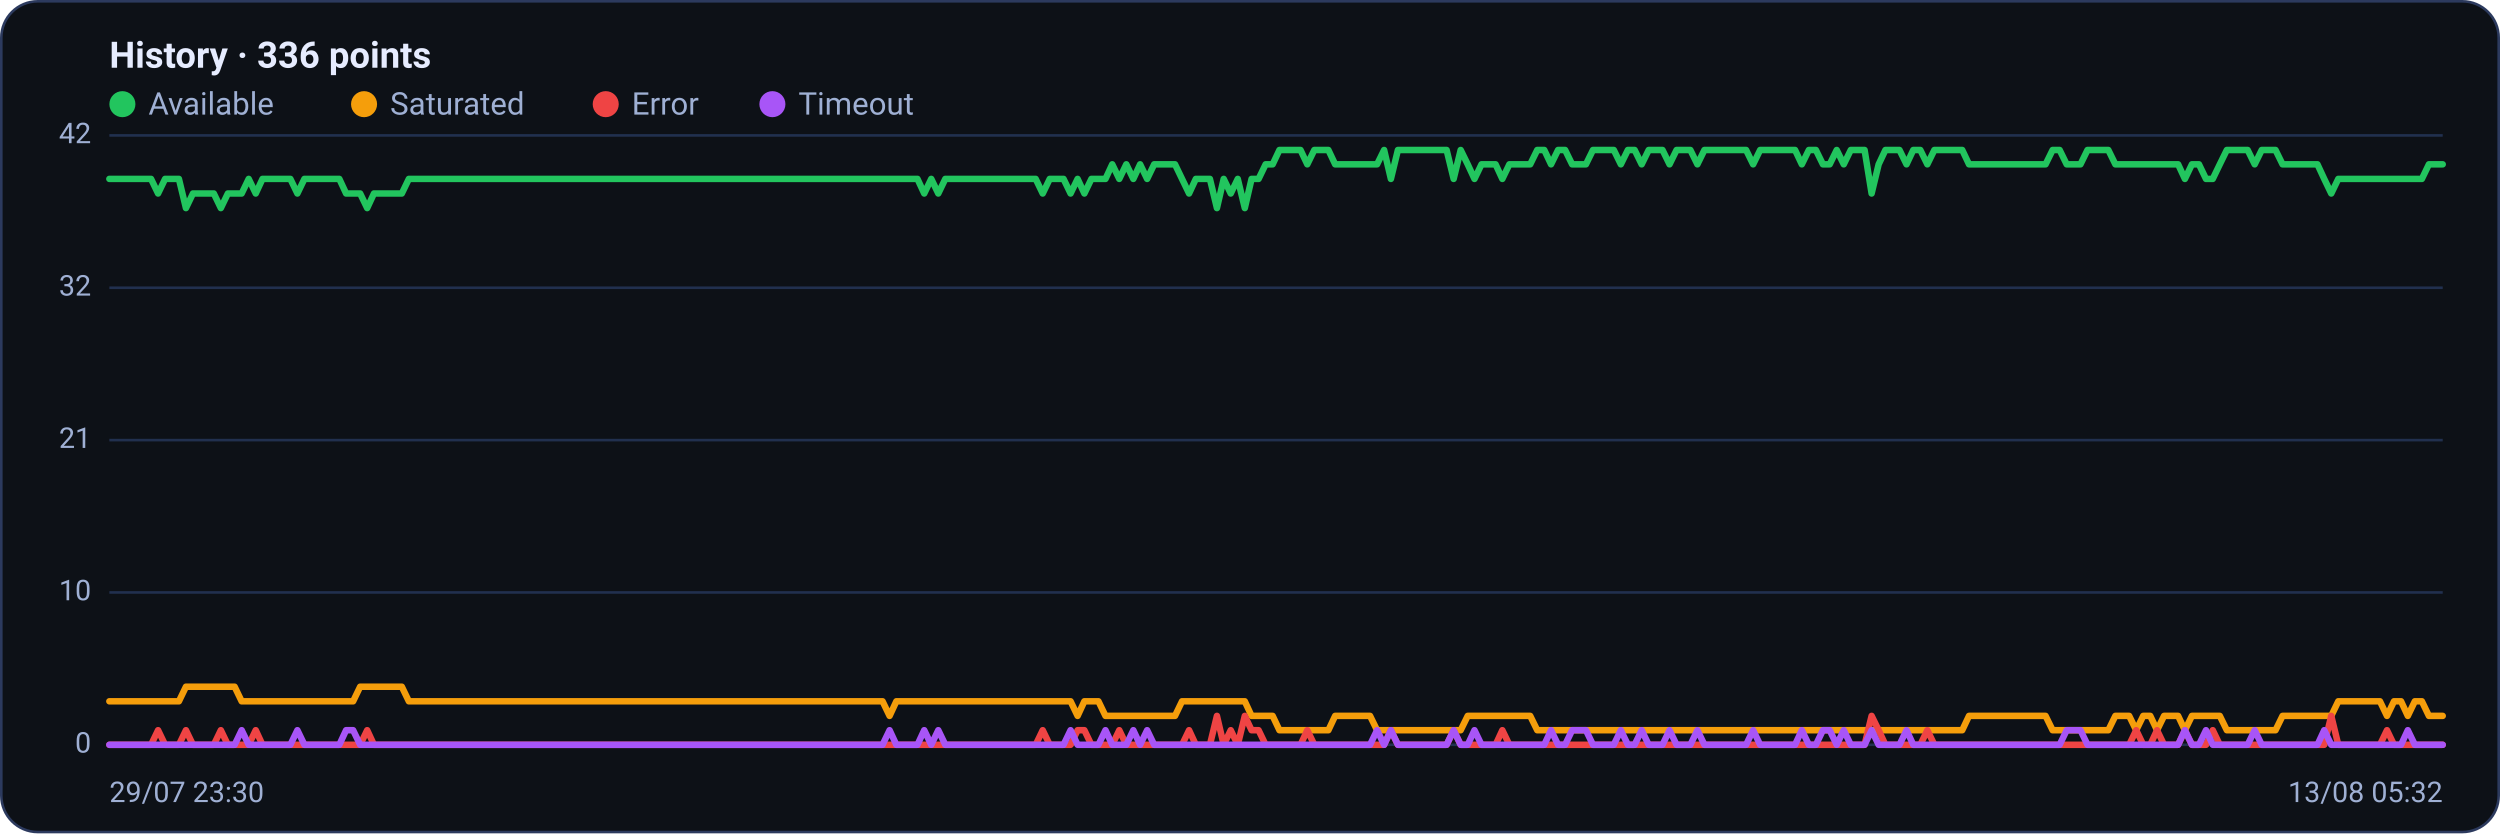
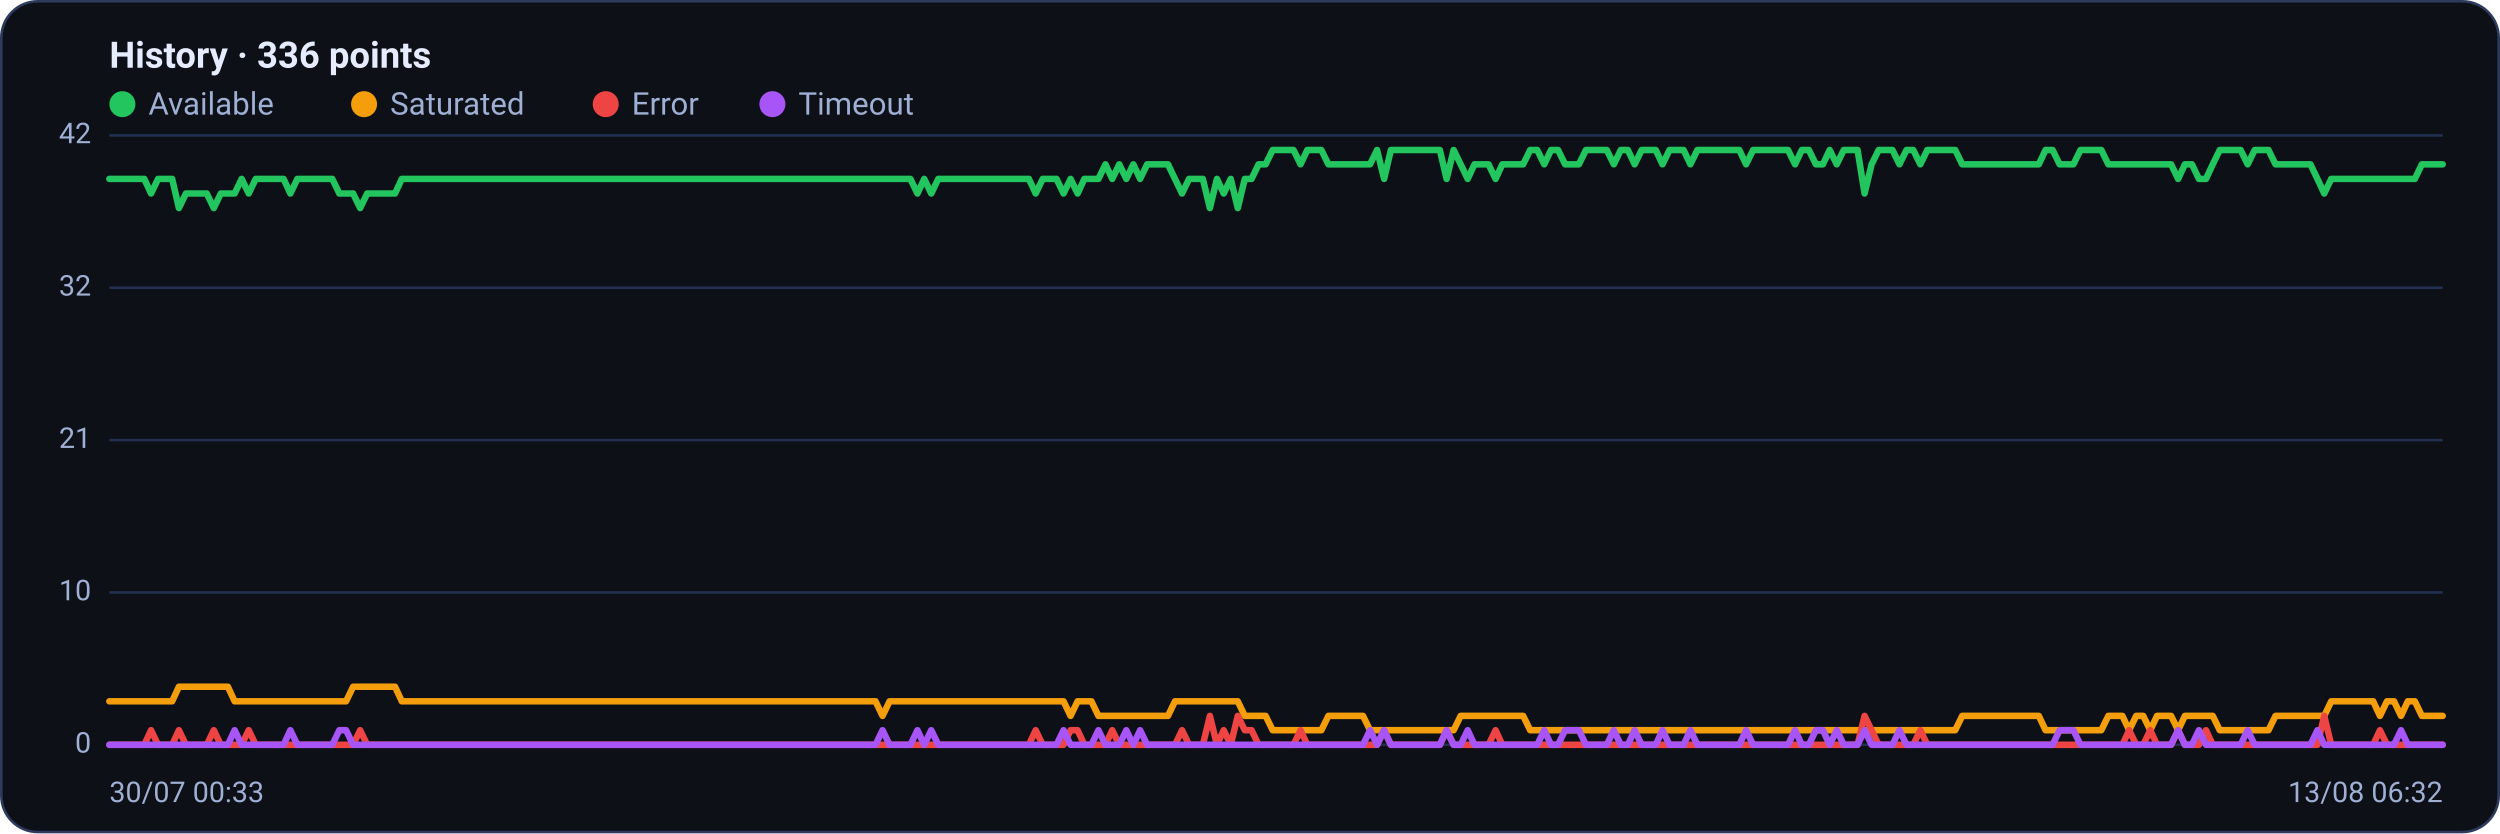
<svg xmlns="http://www.w3.org/2000/svg" viewBox="0 0 960 320" width="960" height="320" font-family="Segoe UI, system-ui, -apple-system, Roboto, Helvetica, Arial, sans-serif" role="img" aria-label="Availability history per region">
  <rect x="0.5" y="0.5" width="959" height="319" rx="14" fill="#0d1117" stroke="#2c3a5e" />
  <text x="42" y="26" font-size="14" font-weight="600" fill="#e6ecff">History · 336 points</text>
  <circle cx="47" cy="40" r="5" fill="#22c55e" />
  <text x="57" y="44" font-size="12" fill="#9fb0d4">Available</text>
  <circle cx="139.8" cy="40" r="5" fill="#f59e0b" />
  <text x="149.8" y="44" font-size="12" fill="#9fb0d4">Saturated</text>
  <circle cx="232.6" cy="40" r="5" fill="#ef4444" />
  <text x="242.6" y="44" font-size="12" fill="#9fb0d4">Error</text>
  <circle cx="296.6" cy="40" r="5" fill="#a855f7" />
  <text x="306.6" y="44" font-size="12" fill="#9fb0d4">Timeout</text>
  <line x1="42" y1="286.0" x2="938" y2="286.0" stroke="#21304f" stroke-width="1" />
  <text x="35" y="289.0" text-anchor="end" font-size="11" fill="#9fb0d4">0</text>
  <line x1="42" y1="227.5" x2="938" y2="227.5" stroke="#21304f" stroke-width="1" />
  <text x="35" y="230.5" text-anchor="end" font-size="11" fill="#9fb0d4">10</text>
  <line x1="42" y1="169.0" x2="938" y2="169.0" stroke="#21304f" stroke-width="1" />
  <text x="35" y="172.0" text-anchor="end" font-size="11" fill="#9fb0d4">21</text>
  <line x1="42" y1="110.5" x2="938" y2="110.5" stroke="#21304f" stroke-width="1" />
  <text x="35" y="113.5" text-anchor="end" font-size="11" fill="#9fb0d4">32</text>
  <line x1="42" y1="52.0" x2="938" y2="52.0" stroke="#21304f" stroke-width="1" />
  <text x="35" y="55.0" text-anchor="end" font-size="11" fill="#9fb0d4">42</text>
-   <polyline fill="none" stroke="#22c55e" stroke-width="2.5" stroke-linejoin="round" stroke-linecap="round" points="42.0,68.7 44.7,68.7 47.3,68.7 50.0,68.7 52.7,68.7 55.4,68.7 58.0,68.7 60.7,74.3 63.4,68.7 66.1,68.7 68.7,68.7 71.4,79.9 74.1,74.3 76.8,74.3 79.4,74.3 82.1,74.3 84.8,79.9 87.5,74.3 90.1,74.3 92.8,74.3 95.5,68.7 98.2,74.3 100.8,68.7 103.5,68.7 106.2,68.7 108.9,68.7 111.5,68.7 114.2,74.3 116.9,68.7 119.6,68.7 122.2,68.7 124.9,68.7 127.6,68.7 130.3,68.7 132.9,74.3 135.6,74.3 138.3,74.3 141.0,79.9 143.6,74.3 146.3,74.3 149.0,74.3 151.7,74.3 154.3,74.3 157.0,68.7 159.7,68.7 162.4,68.7 165.0,68.7 167.7,68.7 170.4,68.7 173.1,68.7 175.7,68.7 178.4,68.7 181.1,68.7 183.8,68.7 186.4,68.7 189.1,68.7 191.8,68.7 194.5,68.7 197.1,68.7 199.8,68.7 202.5,68.7 205.2,68.7 207.8,68.7 210.5,68.7 213.2,68.7 215.9,68.7 218.5,68.7 221.2,68.7 223.9,68.7 226.5,68.7 229.2,68.7 231.9,68.7 234.6,68.7 237.2,68.7 239.9,68.7 242.6,68.7 245.3,68.7 247.9,68.7 250.6,68.7 253.3,68.7 256.0,68.7 258.6,68.7 261.3,68.7 264.0,68.7 266.7,68.7 269.3,68.7 272.0,68.7 274.7,68.7 277.4,68.7 280.0,68.7 282.7,68.7 285.4,68.7 288.1,68.7 290.7,68.7 293.4,68.7 296.1,68.7 298.8,68.7 301.4,68.7 304.1,68.7 306.8,68.7 309.5,68.7 312.1,68.7 314.8,68.7 317.5,68.7 320.2,68.7 322.8,68.7 325.5,68.7 328.2,68.7 330.9,68.7 333.5,68.7 336.2,68.7 338.9,68.7 341.6,68.7 344.2,68.7 346.9,68.7 349.6,68.7 352.3,68.7 354.9,74.3 357.6,68.7 360.3,74.3 363.0,68.7 365.6,68.7 368.3,68.7 371.0,68.7 373.7,68.7 376.3,68.7 379.0,68.7 381.7,68.7 384.4,68.7 387.0,68.7 389.7,68.7 392.4,68.7 395.1,68.7 397.7,68.7 400.4,74.3 403.1,68.7 405.7,68.7 408.4,68.7 411.1,74.3 413.8,68.7 416.4,74.3 419.1,68.7 421.8,68.7 424.5,68.7 427.1,63.1 429.8,68.7 432.5,63.1 435.2,68.7 437.8,63.1 440.5,68.7 443.2,63.1 445.9,63.1 448.5,63.1 451.2,63.1 453.9,68.7 456.6,74.3 459.2,68.7 461.9,68.7 464.6,68.7 467.3,79.9 469.9,68.7 472.6,74.3 475.3,68.7 478.0,79.9 480.6,68.7 483.3,68.7 486.0,63.1 488.7,63.1 491.3,57.6 494.0,57.6 496.7,57.6 499.4,57.6 502.0,63.1 504.7,57.6 507.4,57.6 510.1,57.6 512.7,63.1 515.4,63.1 518.1,63.1 520.8,63.1 523.4,63.1 526.1,63.1 528.8,63.1 531.5,57.6 534.1,68.7 536.8,57.6 539.5,57.6 542.2,57.6 544.8,57.6 547.5,57.6 550.2,57.6 552.9,57.6 555.5,57.6 558.2,68.7 560.9,57.6 563.6,63.1 566.2,68.7 568.9,63.1 571.6,63.1 574.3,63.1 576.9,68.7 579.6,63.1 582.3,63.1 584.9,63.1 587.6,63.1 590.3,57.6 593.0,57.6 595.6,63.1 598.3,57.6 601.0,57.6 603.7,63.1 606.3,63.1 609.0,63.1 611.7,57.6 614.4,57.6 617.0,57.6 619.7,57.6 622.4,63.1 625.1,57.6 627.7,57.6 630.4,63.1 633.1,57.6 635.8,57.6 638.4,57.6 641.1,63.1 643.8,57.6 646.5,57.6 649.1,57.6 651.8,63.1 654.5,57.6 657.2,57.6 659.8,57.6 662.5,57.6 665.2,57.6 667.9,57.6 670.5,57.6 673.2,63.1 675.9,57.6 678.6,57.6 681.2,57.6 683.9,57.6 686.6,57.6 689.3,57.6 691.9,63.1 694.6,57.6 697.3,57.6 700.0,63.1 702.6,63.1 705.3,57.6 708.0,63.1 710.7,57.6 713.3,57.6 716.0,57.6 718.7,74.3 721.4,63.1 724.0,57.6 726.7,57.6 729.4,57.6 732.1,63.1 734.7,57.6 737.4,57.6 740.1,63.1 742.8,57.6 745.4,57.6 748.1,57.6 750.8,57.6 753.5,57.6 756.1,63.1 758.8,63.1 761.5,63.1 764.1,63.1 766.8,63.1 769.5,63.1 772.2,63.1 774.8,63.1 777.5,63.1 780.2,63.1 782.9,63.1 785.5,63.1 788.2,57.6 790.9,57.6 793.6,63.1 796.2,63.1 798.9,63.1 801.6,57.6 804.3,57.6 806.9,57.6 809.6,57.6 812.3,63.1 815.0,63.1 817.6,63.1 820.3,63.1 823.0,63.1 825.7,63.1 828.3,63.1 831.0,63.1 833.7,63.1 836.4,63.1 839.0,68.7 841.7,63.1 844.4,63.1 847.1,68.7 849.7,68.7 852.4,63.1 855.1,57.6 857.8,57.6 860.4,57.6 863.1,57.6 865.8,63.1 868.5,57.6 871.1,57.6 873.8,57.6 876.5,63.1 879.2,63.1 881.8,63.1 884.5,63.1 887.2,63.1 889.9,63.1 892.5,68.7 895.2,74.3 897.9,68.7 900.6,68.7 903.2,68.7 905.9,68.7 908.6,68.7 911.3,68.7 913.9,68.7 916.6,68.7 919.3,68.7 922.0,68.7 924.6,68.7 927.3,68.7 930.0,68.7 932.7,63.1 935.3,63.1 938.0,63.1" />
-   <polyline fill="none" stroke="#f59e0b" stroke-width="2.5" stroke-linejoin="round" stroke-linecap="round" points="42.0,269.3 44.7,269.3 47.3,269.3 50.0,269.3 52.7,269.3 55.4,269.3 58.0,269.3 60.7,269.3 63.4,269.3 66.1,269.3 68.7,269.3 71.4,263.7 74.1,263.7 76.8,263.7 79.4,263.7 82.1,263.7 84.8,263.7 87.5,263.7 90.1,263.7 92.8,269.3 95.5,269.3 98.2,269.3 100.8,269.3 103.5,269.3 106.2,269.3 108.9,269.3 111.5,269.3 114.2,269.3 116.9,269.3 119.6,269.3 122.2,269.3 124.9,269.3 127.6,269.3 130.3,269.3 132.9,269.3 135.6,269.3 138.3,263.7 141.0,263.7 143.6,263.7 146.3,263.7 149.0,263.7 151.7,263.7 154.3,263.7 157.0,269.3 159.7,269.3 162.4,269.3 165.0,269.3 167.7,269.3 170.4,269.3 173.1,269.3 175.7,269.3 178.4,269.3 181.1,269.3 183.8,269.3 186.4,269.3 189.1,269.3 191.8,269.3 194.5,269.3 197.1,269.3 199.8,269.3 202.5,269.3 205.2,269.3 207.8,269.3 210.5,269.3 213.2,269.3 215.9,269.3 218.5,269.3 221.2,269.3 223.9,269.3 226.5,269.3 229.2,269.3 231.9,269.3 234.6,269.3 237.2,269.3 239.9,269.3 242.6,269.3 245.3,269.3 247.9,269.3 250.6,269.3 253.3,269.3 256.0,269.3 258.6,269.3 261.3,269.3 264.0,269.3 266.7,269.3 269.3,269.3 272.0,269.3 274.7,269.3 277.4,269.3 280.0,269.3 282.7,269.3 285.4,269.3 288.1,269.3 290.7,269.3 293.4,269.3 296.1,269.3 298.8,269.3 301.4,269.3 304.1,269.3 306.8,269.3 309.5,269.3 312.1,269.3 314.8,269.3 317.5,269.3 320.2,269.3 322.8,269.3 325.5,269.3 328.2,269.3 330.9,269.3 333.5,269.3 336.2,269.3 338.9,269.3 341.6,274.9 344.2,269.3 346.9,269.3 349.6,269.3 352.3,269.3 354.9,269.3 357.6,269.3 360.3,269.3 363.0,269.3 365.6,269.3 368.3,269.3 371.0,269.3 373.7,269.3 376.3,269.3 379.0,269.3 381.7,269.3 384.4,269.3 387.0,269.3 389.7,269.3 392.4,269.3 395.1,269.3 397.7,269.3 400.4,269.3 403.1,269.3 405.7,269.3 408.4,269.3 411.1,269.3 413.8,274.9 416.4,269.3 419.1,269.3 421.8,269.3 424.5,274.9 427.1,274.9 429.8,274.9 432.5,274.9 435.2,274.9 437.8,274.9 440.5,274.9 443.2,274.9 445.9,274.9 448.5,274.9 451.2,274.9 453.9,269.3 456.6,269.3 459.2,269.3 461.9,269.3 464.6,269.3 467.3,269.3 469.9,269.3 472.6,269.3 475.3,269.3 478.0,269.3 480.6,274.9 483.3,274.9 486.0,274.9 488.7,274.9 491.3,280.4 494.0,280.4 496.7,280.4 499.4,280.4 502.0,280.4 504.7,280.4 507.4,280.4 510.1,280.4 512.7,274.9 515.4,274.9 518.1,274.9 520.8,274.9 523.4,274.9 526.1,274.9 528.8,280.4 531.5,280.4 534.1,280.4 536.8,280.4 539.5,280.4 542.2,280.4 544.8,280.4 547.5,280.4 550.2,280.4 552.9,280.4 555.5,280.4 558.2,280.4 560.9,280.4 563.6,274.9 566.2,274.9 568.9,274.9 571.6,274.9 574.3,274.9 576.9,274.9 579.6,274.9 582.3,274.9 584.9,274.9 587.6,274.9 590.3,280.4 593.0,280.4 595.6,280.4 598.3,280.4 601.0,280.4 603.7,280.4 606.3,280.4 609.0,280.4 611.7,280.4 614.4,280.4 617.0,280.4 619.7,280.4 622.4,280.4 625.1,280.4 627.7,280.4 630.4,280.4 633.1,280.4 635.8,280.4 638.4,280.4 641.1,280.4 643.8,280.4 646.5,280.4 649.1,280.4 651.8,280.4 654.5,280.4 657.2,280.4 659.8,280.4 662.5,280.4 665.2,280.4 667.9,280.4 670.5,280.4 673.2,280.4 675.9,280.4 678.6,280.4 681.2,280.4 683.9,280.4 686.6,280.4 689.3,280.4 691.9,280.4 694.6,280.4 697.3,280.4 700.0,280.4 702.6,280.4 705.3,280.4 708.0,280.4 710.7,280.4 713.3,280.4 716.0,280.4 718.7,280.4 721.4,280.4 724.0,280.4 726.7,280.4 729.4,280.4 732.1,280.4 734.7,280.4 737.4,280.4 740.1,280.4 742.8,280.4 745.4,280.4 748.1,280.4 750.8,280.4 753.5,280.4 756.1,274.9 758.8,274.9 761.5,274.9 764.1,274.9 766.8,274.9 769.5,274.9 772.2,274.9 774.8,274.9 777.5,274.9 780.2,274.9 782.9,274.9 785.5,274.9 788.2,280.4 790.9,280.4 793.6,280.4 796.2,280.4 798.9,280.4 801.6,280.4 804.3,280.4 806.9,280.4 809.6,280.4 812.3,274.9 815.0,274.9 817.6,274.9 820.3,280.4 823.0,274.9 825.7,274.9 828.3,280.4 831.0,274.9 833.7,274.9 836.4,274.9 839.0,280.4 841.7,274.9 844.4,274.9 847.1,274.9 849.7,274.9 852.4,274.9 855.1,280.4 857.8,280.4 860.4,280.4 863.1,280.4 865.8,280.4 868.5,280.4 871.1,280.4 873.8,280.4 876.5,274.9 879.2,274.9 881.8,274.9 884.5,274.9 887.2,274.9 889.9,274.9 892.5,274.9 895.2,274.9 897.9,269.3 900.6,269.3 903.2,269.3 905.9,269.3 908.6,269.3 911.3,269.3 913.9,269.3 916.6,274.9 919.3,269.3 922.0,269.3 924.6,274.9 927.3,269.3 930.0,269.3 932.7,274.9 935.3,274.9 938.0,274.9" />
-   <polyline fill="none" stroke="#ef4444" stroke-width="2.5" stroke-linejoin="round" stroke-linecap="round" points="42.0,286.0 44.7,286.0 47.3,286.0 50.0,286.0 52.7,286.0 55.4,286.0 58.0,286.0 60.7,280.4 63.4,286.0 66.1,286.0 68.7,286.0 71.4,280.4 74.1,286.0 76.8,286.0 79.4,286.0 82.1,286.0 84.8,280.4 87.5,286.0 90.1,286.0 92.8,286.0 95.5,286.0 98.2,280.4 100.8,286.0 103.5,286.0 106.2,286.0 108.9,286.0 111.5,286.0 114.2,286.0 116.9,286.0 119.6,286.0 122.2,286.0 124.9,286.0 127.6,286.0 130.3,286.0 132.9,286.0 135.6,286.0 138.3,286.0 141.0,280.4 143.6,286.0 146.3,286.0 149.0,286.0 151.7,286.0 154.3,286.0 157.0,286.0 159.7,286.0 162.4,286.0 165.0,286.0 167.7,286.0 170.4,286.0 173.1,286.0 175.7,286.0 178.4,286.0 181.1,286.0 183.8,286.0 186.4,286.0 189.1,286.0 191.8,286.0 194.5,286.0 197.1,286.0 199.8,286.0 202.5,286.0 205.2,286.0 207.8,286.0 210.5,286.0 213.2,286.0 215.9,286.0 218.5,286.0 221.2,286.0 223.9,286.0 226.5,286.0 229.2,286.0 231.9,286.0 234.6,286.0 237.2,286.0 239.9,286.0 242.6,286.0 245.3,286.0 247.9,286.0 250.6,286.0 253.3,286.0 256.0,286.0 258.6,286.0 261.3,286.0 264.0,286.0 266.7,286.0 269.3,286.0 272.0,286.0 274.7,286.0 277.4,286.0 280.0,286.0 282.7,286.0 285.4,286.0 288.1,286.0 290.7,286.0 293.4,286.0 296.1,286.0 298.8,286.0 301.4,286.0 304.1,286.0 306.8,286.0 309.5,286.0 312.1,286.0 314.8,286.0 317.5,286.0 320.2,286.0 322.8,286.0 325.5,286.0 328.2,286.0 330.9,286.0 333.5,286.0 336.2,286.0 338.9,286.0 341.6,286.0 344.2,286.0 346.9,286.0 349.6,286.0 352.3,286.0 354.9,286.0 357.6,286.0 360.3,286.0 363.0,286.0 365.6,286.0 368.3,286.0 371.0,286.0 373.7,286.0 376.3,286.0 379.0,286.0 381.7,286.0 384.4,286.0 387.0,286.0 389.7,286.0 392.4,286.0 395.1,286.0 397.7,286.0 400.4,280.4 403.1,286.0 405.7,286.0 408.4,286.0 411.1,286.0 413.8,280.4 416.4,280.4 419.1,286.0 421.8,286.0 424.5,286.0 427.1,286.0 429.8,280.4 432.5,286.0 435.2,286.0 437.8,286.0 440.5,286.0 443.2,286.0 445.9,286.0 448.5,286.0 451.2,286.0 453.9,286.0 456.6,280.4 459.2,286.0 461.9,286.0 464.6,286.0 467.3,274.9 469.9,286.0 472.6,280.4 475.3,286.0 478.0,274.9 480.6,280.4 483.3,280.4 486.0,286.0 488.7,286.0 491.3,286.0 494.0,286.0 496.7,286.0 499.4,286.0 502.0,280.4 504.7,286.0 507.4,286.0 510.1,286.0 512.7,286.0 515.4,286.0 518.1,286.0 520.8,286.0 523.4,286.0 526.1,286.0 528.8,286.0 531.5,286.0 534.1,280.4 536.8,286.0 539.5,286.0 542.2,286.0 544.8,286.0 547.5,286.0 550.2,286.0 552.9,286.0 555.5,286.0 558.2,280.4 560.9,286.0 563.6,286.0 566.2,286.0 568.9,286.0 571.6,286.0 574.3,286.0 576.9,280.4 579.6,286.0 582.3,286.0 584.9,286.0 587.6,286.0 590.3,286.0 593.0,286.0 595.6,286.0 598.3,286.0 601.0,286.0 603.7,286.0 606.3,286.0 609.0,286.0 611.7,286.0 614.4,286.0 617.0,286.0 619.7,286.0 622.4,286.0 625.1,286.0 627.7,286.0 630.4,286.0 633.1,286.0 635.8,286.0 638.4,286.0 641.1,286.0 643.8,286.0 646.5,286.0 649.1,286.0 651.8,286.0 654.5,286.0 657.2,286.0 659.8,286.0 662.5,286.0 665.2,286.0 667.9,286.0 670.5,286.0 673.2,286.0 675.9,286.0 678.6,286.0 681.2,286.0 683.9,286.0 686.6,286.0 689.3,286.0 691.9,286.0 694.6,286.0 697.3,286.0 700.0,286.0 702.6,286.0 705.3,286.0 708.0,286.0 710.7,286.0 713.3,286.0 716.0,286.0 718.7,274.9 721.4,280.4 724.0,286.0 726.7,286.0 729.4,286.0 732.1,286.0 734.7,286.0 737.4,286.0 740.1,280.4 742.8,286.0 745.4,286.0 748.1,286.0 750.8,286.0 753.5,286.0 756.1,286.0 758.8,286.0 761.5,286.0 764.1,286.0 766.8,286.0 769.5,286.0 772.2,286.0 774.8,286.0 777.5,286.0 780.2,286.0 782.9,286.0 785.5,286.0 788.2,286.0 790.9,286.0 793.6,286.0 796.2,286.0 798.9,286.0 801.6,286.0 804.3,286.0 806.9,286.0 809.6,286.0 812.3,286.0 815.0,286.0 817.6,286.0 820.3,280.4 823.0,286.0 825.7,286.0 828.3,280.4 831.0,286.0 833.7,286.0 836.4,286.0 839.0,280.4 841.7,286.0 844.4,286.0 847.1,286.0 849.7,280.4 852.4,286.0 855.1,286.0 857.8,286.0 860.4,286.0 863.1,286.0 865.8,286.0 868.5,286.0 871.1,286.0 873.8,286.0 876.5,286.0 879.2,286.0 881.8,286.0 884.5,286.0 887.2,286.0 889.9,286.0 892.5,286.0 895.2,274.9 897.9,286.0 900.6,286.0 903.2,286.0 905.9,286.0 908.6,286.0 911.3,286.0 913.9,286.0 916.6,280.4 919.3,286.0 922.0,286.0 924.6,286.0 927.3,286.0 930.0,286.0 932.7,286.0 935.3,286.0 938.0,286.0" />
-   <polyline fill="none" stroke="#a855f7" stroke-width="2.5" stroke-linejoin="round" stroke-linecap="round" points="42.0,286.0 44.7,286.0 47.3,286.0 50.0,286.0 52.7,286.0 55.4,286.0 58.0,286.0 60.7,286.0 63.4,286.0 66.1,286.0 68.7,286.0 71.4,286.0 74.1,286.0 76.8,286.0 79.4,286.0 82.1,286.0 84.8,286.0 87.5,286.0 90.1,286.0 92.8,280.4 95.5,286.0 98.2,286.0 100.8,286.0 103.5,286.0 106.2,286.0 108.9,286.0 111.5,286.0 114.2,280.4 116.9,286.0 119.6,286.0 122.2,286.0 124.9,286.0 127.6,286.0 130.3,286.0 132.9,280.4 135.6,280.4 138.3,286.0 141.0,286.0 143.6,286.0 146.3,286.0 149.0,286.0 151.7,286.0 154.3,286.0 157.0,286.0 159.7,286.0 162.4,286.0 165.0,286.0 167.7,286.0 170.4,286.0 173.1,286.0 175.7,286.0 178.4,286.0 181.1,286.0 183.8,286.0 186.4,286.0 189.1,286.0 191.8,286.0 194.5,286.0 197.1,286.0 199.8,286.0 202.5,286.0 205.2,286.0 207.8,286.0 210.5,286.0 213.2,286.0 215.9,286.0 218.5,286.0 221.2,286.0 223.9,286.0 226.5,286.0 229.2,286.0 231.9,286.0 234.6,286.0 237.2,286.0 239.9,286.0 242.6,286.0 245.3,286.0 247.9,286.0 250.6,286.0 253.3,286.0 256.0,286.0 258.6,286.0 261.3,286.0 264.0,286.0 266.7,286.0 269.3,286.0 272.0,286.0 274.7,286.0 277.4,286.0 280.0,286.0 282.7,286.0 285.4,286.0 288.1,286.0 290.7,286.0 293.4,286.0 296.1,286.0 298.8,286.0 301.4,286.0 304.1,286.0 306.8,286.0 309.5,286.0 312.1,286.0 314.8,286.0 317.5,286.0 320.2,286.0 322.8,286.0 325.5,286.0 328.2,286.0 330.9,286.0 333.5,286.0 336.2,286.0 338.9,286.0 341.6,280.4 344.2,286.0 346.9,286.0 349.6,286.0 352.3,286.0 354.9,280.4 357.6,286.0 360.3,280.4 363.0,286.0 365.6,286.0 368.3,286.0 371.0,286.0 373.7,286.0 376.3,286.0 379.0,286.0 381.7,286.0 384.4,286.0 387.0,286.0 389.7,286.0 392.4,286.0 395.1,286.0 397.7,286.0 400.4,286.0 403.1,286.0 405.7,286.0 408.4,286.0 411.1,280.4 413.8,286.0 416.4,286.0 419.1,286.0 421.8,286.0 424.5,280.4 427.1,286.0 429.8,286.0 432.5,286.0 435.2,280.4 437.8,286.0 440.5,280.4 443.2,286.0 445.9,286.0 448.5,286.0 451.2,286.0 453.9,286.0 456.6,286.0 459.2,286.0 461.9,286.0 464.6,286.0 467.3,286.0 469.9,286.0 472.6,286.0 475.3,286.0 478.0,286.0 480.6,286.0 483.3,286.0 486.0,286.0 488.7,286.0 491.3,286.0 494.0,286.0 496.7,286.0 499.4,286.0 502.0,286.0 504.7,286.0 507.4,286.0 510.1,286.0 512.7,286.0 515.4,286.0 518.1,286.0 520.8,286.0 523.4,286.0 526.1,286.0 528.8,280.4 531.5,286.0 534.1,280.4 536.8,286.0 539.5,286.0 542.2,286.0 544.8,286.0 547.5,286.0 550.2,286.0 552.9,286.0 555.5,286.0 558.2,280.4 560.9,286.0 563.6,286.0 566.2,280.4 568.9,286.0 571.6,286.0 574.3,286.0 576.9,286.0 579.6,286.0 582.3,286.0 584.9,286.0 587.6,286.0 590.3,286.0 593.0,286.0 595.6,280.4 598.3,286.0 601.0,286.0 603.7,280.4 606.3,280.4 609.0,280.4 611.7,286.0 614.4,286.0 617.0,286.0 619.7,286.0 622.4,280.4 625.1,286.0 627.7,286.0 630.4,280.4 633.1,286.0 635.8,286.0 638.4,286.0 641.1,280.4 643.8,286.0 646.5,286.0 649.1,286.0 651.8,280.4 654.5,286.0 657.2,286.0 659.8,286.0 662.5,286.0 665.2,286.0 667.9,286.0 670.5,286.0 673.2,280.4 675.9,286.0 678.6,286.0 681.2,286.0 683.9,286.0 686.6,286.0 689.3,286.0 691.9,280.4 694.6,286.0 697.3,286.0 700.0,280.4 702.6,280.4 705.3,286.0 708.0,280.4 710.7,286.0 713.3,286.0 716.0,286.0 718.7,280.4 721.4,286.0 724.0,286.0 726.7,286.0 729.4,286.0 732.1,280.4 734.7,286.0 737.4,286.0 740.1,286.0 742.8,286.0 745.4,286.0 748.1,286.0 750.8,286.0 753.5,286.0 756.1,286.0 758.8,286.0 761.5,286.0 764.1,286.0 766.8,286.0 769.5,286.0 772.2,286.0 774.8,286.0 777.5,286.0 780.2,286.0 782.9,286.0 785.5,286.0 788.2,286.0 790.9,286.0 793.6,280.4 796.2,280.4 798.9,280.4 801.6,286.0 804.3,286.0 806.9,286.0 809.6,286.0 812.3,286.0 815.0,286.0 817.6,286.0 820.3,286.0 823.0,286.0 825.7,286.0 828.3,286.0 831.0,286.0 833.7,286.0 836.4,286.0 839.0,280.4 841.7,286.0 844.4,286.0 847.1,280.4 849.7,286.0 852.4,286.0 855.1,286.0 857.8,286.0 860.4,286.0 863.1,286.0 865.8,280.4 868.5,286.0 871.1,286.0 873.8,286.0 876.5,286.0 879.2,286.0 881.8,286.0 884.5,286.0 887.2,286.0 889.9,286.0 892.5,280.4 895.2,286.0 897.9,286.0 900.6,286.0 903.2,286.0 905.9,286.0 908.6,286.0 911.3,286.0 913.9,286.0 916.6,286.0 919.3,286.0 922.0,286.0 924.6,280.4 927.3,286.0 930.0,286.0 932.7,286.0 935.3,286.0 938.0,286.0" />
-   <text x="42" y="308" font-size="11" fill="#9fb0d4">29/07 23:30</text>
-   <text x="938" y="308" text-anchor="end" font-size="11" fill="#9fb0d4">13/08 05:32</text>
+   <polyline fill="none" stroke="#22c55e" stroke-width="2.5" stroke-linejoin="round" stroke-linecap="round" points="42.0,68.7 44.7,68.7 47.3,68.7 50.0,68.7 52.7,68.7 55.4,68.7 58.0,74.3 60.7,68.7 63.4,68.7 66.1,68.7 68.7,79.9 71.4,74.3 74.1,74.3 76.8,74.3 79.4,74.3 82.1,79.9 84.8,74.3 87.5,74.3 90.1,74.3 92.8,68.7 95.5,74.3 98.2,68.7 100.8,68.7 103.5,68.7 106.2,68.7 108.9,68.7 111.5,74.3 114.2,68.7 116.9,68.7 119.6,68.7 122.2,68.7 124.9,68.7 127.6,68.7 130.3,74.3 132.9,74.3 135.6,74.3 138.3,79.9 141.0,74.3 143.6,74.3 146.3,74.3 149.0,74.3 151.7,74.3 154.3,68.7 157.0,68.7 159.7,68.7 162.4,68.7 165.0,68.7 167.7,68.7 170.4,68.7 173.1,68.7 175.7,68.7 178.4,68.7 181.1,68.7 183.8,68.7 186.4,68.7 189.1,68.7 191.8,68.7 194.5,68.7 197.1,68.7 199.8,68.7 202.5,68.7 205.2,68.7 207.8,68.7 210.5,68.7 213.2,68.7 215.9,68.7 218.5,68.7 221.2,68.7 223.9,68.7 226.5,68.7 229.2,68.7 231.9,68.7 234.6,68.7 237.2,68.7 239.9,68.7 242.6,68.7 245.3,68.7 247.9,68.7 250.6,68.7 253.3,68.7 256.0,68.7 258.6,68.7 261.3,68.7 264.0,68.7 266.7,68.7 269.3,68.7 272.0,68.7 274.7,68.7 277.4,68.7 280.0,68.7 282.7,68.7 285.4,68.7 288.1,68.7 290.7,68.7 293.4,68.7 296.1,68.7 298.8,68.7 301.4,68.7 304.1,68.7 306.8,68.7 309.5,68.7 312.1,68.7 314.8,68.7 317.5,68.7 320.2,68.7 322.8,68.7 325.5,68.7 328.2,68.7 330.9,68.7 333.5,68.7 336.2,68.7 338.9,68.7 341.6,68.7 344.2,68.7 346.9,68.7 349.6,68.7 352.3,74.3 354.9,68.7 357.6,74.3 360.3,68.7 363.0,68.7 365.6,68.7 368.3,68.7 371.0,68.7 373.7,68.7 376.3,68.7 379.0,68.7 381.7,68.7 384.4,68.7 387.0,68.7 389.7,68.7 392.4,68.7 395.1,68.7 397.7,74.3 400.4,68.7 403.1,68.7 405.7,68.7 408.4,74.3 411.1,68.7 413.8,74.3 416.4,68.7 419.1,68.7 421.8,68.7 424.5,63.1 427.1,68.7 429.8,63.1 432.5,68.7 435.2,63.1 437.8,68.7 440.5,63.1 443.2,63.1 445.9,63.1 448.5,63.1 451.2,68.7 453.9,74.3 456.6,68.7 459.2,68.7 461.9,68.7 464.6,79.9 467.3,68.7 469.9,74.3 472.6,68.7 475.3,79.9 478.0,68.7 480.6,68.7 483.3,63.1 486.0,63.1 488.7,57.6 491.3,57.6 494.0,57.6 496.7,57.6 499.4,63.1 502.0,57.6 504.7,57.6 507.4,57.6 510.1,63.1 512.7,63.1 515.4,63.1 518.1,63.1 520.8,63.1 523.4,63.1 526.1,63.1 528.8,57.6 531.5,68.7 534.1,57.6 536.8,57.6 539.5,57.6 542.2,57.6 544.8,57.6 547.5,57.6 550.2,57.6 552.9,57.6 555.5,68.7 558.2,57.6 560.9,63.1 563.6,68.7 566.2,63.1 568.9,63.1 571.6,63.1 574.3,68.7 576.9,63.1 579.6,63.1 582.3,63.1 584.9,63.1 587.6,57.6 590.3,57.6 593.0,63.1 595.6,57.6 598.3,57.6 601.0,63.1 603.7,63.1 606.3,63.1 609.0,57.6 611.7,57.6 614.4,57.6 617.0,57.6 619.7,63.1 622.4,57.6 625.1,57.6 627.7,63.1 630.4,57.6 633.1,57.6 635.8,57.6 638.4,63.1 641.1,57.6 643.8,57.6 646.5,57.6 649.1,63.1 651.8,57.6 654.5,57.6 657.2,57.6 659.8,57.6 662.5,57.6 665.2,57.6 667.9,57.6 670.5,63.1 673.2,57.6 675.9,57.6 678.6,57.6 681.2,57.6 683.9,57.6 686.6,57.6 689.3,63.1 691.9,57.6 694.6,57.6 697.3,63.1 700.0,63.1 702.6,57.6 705.3,63.1 708.0,57.6 710.7,57.6 713.3,57.6 716.0,74.3 718.7,63.1 721.4,57.6 724.0,57.6 726.7,57.6 729.4,63.1 732.1,57.6 734.7,57.6 737.4,63.1 740.1,57.6 742.8,57.6 745.4,57.6 748.1,57.6 750.8,57.6 753.5,63.1 756.1,63.1 758.8,63.1 761.5,63.1 764.1,63.1 766.8,63.1 769.5,63.1 772.2,63.1 774.8,63.1 777.5,63.1 780.2,63.1 782.9,63.1 785.5,57.6 788.2,57.6 790.9,63.1 793.6,63.1 796.2,63.1 798.9,57.6 801.6,57.6 804.3,57.6 806.9,57.6 809.6,63.1 812.3,63.1 815.0,63.1 817.6,63.1 820.3,63.1 823.0,63.1 825.7,63.1 828.3,63.1 831.0,63.1 833.7,63.1 836.4,68.7 839.0,63.1 841.7,63.1 844.4,68.7 847.1,68.7 849.7,63.1 852.4,57.6 855.1,57.6 857.8,57.6 860.4,57.6 863.1,63.1 865.8,57.6 868.5,57.6 871.1,57.6 873.8,63.1 876.5,63.1 879.2,63.1 881.8,63.1 884.5,63.1 887.2,63.1 889.9,68.7 892.5,74.3 895.2,68.7 897.9,68.7 900.6,68.7 903.2,68.7 905.9,68.7 908.6,68.7 911.3,68.7 913.9,68.7 916.6,68.7 919.3,68.7 922.0,68.7 924.6,68.7 927.3,68.7 930.0,63.1 932.7,63.1 935.3,63.1 938.0,63.1" />
+   <polyline fill="none" stroke="#f59e0b" stroke-width="2.5" stroke-linejoin="round" stroke-linecap="round" points="42.0,269.3 44.7,269.3 47.3,269.3 50.0,269.3 52.7,269.3 55.4,269.3 58.0,269.3 60.7,269.3 63.4,269.3 66.1,269.3 68.7,263.7 71.4,263.7 74.1,263.7 76.8,263.7 79.4,263.7 82.1,263.7 84.8,263.7 87.5,263.7 90.1,269.3 92.8,269.3 95.5,269.3 98.2,269.3 100.8,269.3 103.5,269.3 106.2,269.3 108.9,269.3 111.5,269.3 114.2,269.3 116.9,269.3 119.6,269.3 122.2,269.3 124.9,269.3 127.6,269.3 130.3,269.3 132.9,269.3 135.6,263.7 138.3,263.7 141.0,263.7 143.6,263.7 146.3,263.7 149.0,263.7 151.7,263.7 154.3,269.3 157.0,269.3 159.7,269.3 162.4,269.3 165.0,269.3 167.7,269.3 170.4,269.3 173.1,269.3 175.7,269.3 178.4,269.3 181.1,269.3 183.8,269.3 186.4,269.3 189.1,269.3 191.8,269.3 194.5,269.3 197.1,269.3 199.8,269.3 202.5,269.3 205.2,269.3 207.8,269.3 210.5,269.3 213.2,269.3 215.9,269.3 218.5,269.3 221.2,269.3 223.9,269.3 226.5,269.3 229.2,269.3 231.9,269.3 234.6,269.3 237.2,269.3 239.9,269.3 242.6,269.3 245.3,269.3 247.9,269.3 250.6,269.3 253.3,269.3 256.0,269.3 258.6,269.3 261.3,269.3 264.0,269.3 266.7,269.3 269.3,269.3 272.0,269.3 274.7,269.3 277.4,269.3 280.0,269.3 282.7,269.3 285.4,269.3 288.1,269.3 290.7,269.3 293.4,269.3 296.1,269.3 298.8,269.3 301.4,269.3 304.1,269.3 306.8,269.3 309.5,269.3 312.1,269.3 314.8,269.3 317.5,269.3 320.2,269.3 322.8,269.3 325.5,269.3 328.2,269.3 330.9,269.3 333.5,269.3 336.2,269.3 338.9,274.9 341.6,269.3 344.2,269.3 346.9,269.3 349.6,269.3 352.3,269.3 354.9,269.3 357.6,269.3 360.3,269.3 363.0,269.3 365.6,269.3 368.3,269.3 371.0,269.3 373.7,269.3 376.3,269.3 379.0,269.3 381.7,269.3 384.4,269.3 387.0,269.3 389.7,269.3 392.4,269.3 395.1,269.3 397.7,269.3 400.4,269.3 403.1,269.3 405.7,269.3 408.4,269.3 411.1,274.9 413.8,269.3 416.4,269.3 419.1,269.3 421.8,274.9 424.5,274.9 427.1,274.9 429.8,274.9 432.5,274.9 435.2,274.9 437.8,274.9 440.5,274.9 443.2,274.9 445.9,274.9 448.5,274.9 451.2,269.3 453.9,269.3 456.6,269.3 459.2,269.3 461.9,269.3 464.6,269.3 467.3,269.3 469.9,269.3 472.6,269.3 475.3,269.3 478.0,274.9 480.6,274.9 483.3,274.9 486.0,274.9 488.7,280.4 491.3,280.4 494.0,280.4 496.7,280.4 499.4,280.4 502.0,280.4 504.7,280.4 507.4,280.4 510.1,274.9 512.7,274.9 515.4,274.9 518.1,274.9 520.8,274.9 523.4,274.9 526.1,280.4 528.8,280.4 531.5,280.4 534.1,280.4 536.8,280.4 539.5,280.4 542.2,280.4 544.8,280.4 547.5,280.4 550.2,280.4 552.9,280.4 555.5,280.4 558.2,280.4 560.9,274.9 563.6,274.9 566.2,274.9 568.9,274.9 571.6,274.9 574.3,274.9 576.9,274.9 579.6,274.9 582.3,274.9 584.9,274.9 587.6,280.4 590.3,280.4 593.0,280.4 595.6,280.4 598.3,280.4 601.0,280.4 603.7,280.4 606.3,280.4 609.0,280.4 611.7,280.4 614.4,280.4 617.0,280.4 619.7,280.4 622.4,280.4 625.1,280.4 627.7,280.4 630.4,280.4 633.1,280.4 635.8,280.4 638.4,280.4 641.1,280.4 643.8,280.4 646.5,280.4 649.1,280.4 651.8,280.4 654.5,280.4 657.2,280.4 659.8,280.4 662.5,280.4 665.2,280.4 667.9,280.4 670.5,280.4 673.2,280.4 675.9,280.4 678.6,280.4 681.2,280.4 683.9,280.4 686.6,280.4 689.3,280.4 691.9,280.4 694.6,280.4 697.3,280.4 700.0,280.4 702.6,280.4 705.3,280.4 708.0,280.4 710.7,280.4 713.3,280.4 716.0,280.4 718.7,280.4 721.4,280.4 724.0,280.4 726.7,280.4 729.4,280.4 732.1,280.4 734.7,280.4 737.4,280.4 740.1,280.4 742.8,280.4 745.4,280.4 748.1,280.4 750.8,280.4 753.5,274.9 756.1,274.9 758.8,274.9 761.5,274.9 764.1,274.9 766.8,274.9 769.5,274.9 772.2,274.9 774.8,274.9 777.5,274.9 780.2,274.9 782.9,274.9 785.5,280.4 788.2,280.4 790.9,280.4 793.6,280.4 796.2,280.4 798.9,280.4 801.6,280.4 804.3,280.4 806.9,280.4 809.6,274.9 812.3,274.9 815.0,274.9 817.6,280.4 820.3,274.9 823.0,274.9 825.7,280.4 828.3,274.9 831.0,274.9 833.7,274.9 836.4,280.4 839.0,274.9 841.7,274.9 844.4,274.9 847.1,274.9 849.7,274.9 852.4,280.4 855.1,280.4 857.8,280.4 860.4,280.4 863.1,280.4 865.8,280.4 868.5,280.4 871.1,280.4 873.8,274.9 876.5,274.9 879.2,274.9 881.8,274.9 884.5,274.9 887.2,274.9 889.9,274.9 892.5,274.9 895.2,269.3 897.9,269.3 900.6,269.3 903.2,269.3 905.9,269.3 908.6,269.3 911.3,269.3 913.9,274.9 916.6,269.3 919.3,269.3 922.0,274.9 924.6,269.3 927.3,269.3 930.0,274.9 932.7,274.9 935.3,274.9 938.0,274.9" />
+   <polyline fill="none" stroke="#ef4444" stroke-width="2.5" stroke-linejoin="round" stroke-linecap="round" points="42.0,286.0 44.7,286.0 47.3,286.0 50.0,286.0 52.7,286.0 55.4,286.0 58.0,280.4 60.7,286.0 63.4,286.0 66.1,286.0 68.7,280.4 71.4,286.0 74.1,286.0 76.8,286.0 79.4,286.0 82.1,280.4 84.8,286.0 87.5,286.0 90.1,286.0 92.8,286.0 95.5,280.4 98.2,286.0 100.8,286.0 103.5,286.0 106.2,286.0 108.9,286.0 111.5,286.0 114.2,286.0 116.9,286.0 119.6,286.0 122.2,286.0 124.9,286.0 127.6,286.0 130.3,286.0 132.9,286.0 135.6,286.0 138.3,280.4 141.0,286.0 143.6,286.0 146.3,286.0 149.0,286.0 151.7,286.0 154.3,286.0 157.0,286.0 159.7,286.0 162.4,286.0 165.0,286.0 167.7,286.0 170.4,286.0 173.1,286.0 175.7,286.0 178.4,286.0 181.1,286.0 183.8,286.0 186.4,286.0 189.1,286.0 191.8,286.0 194.5,286.0 197.1,286.0 199.8,286.0 202.5,286.0 205.2,286.0 207.8,286.0 210.5,286.0 213.2,286.0 215.9,286.0 218.5,286.0 221.2,286.0 223.9,286.0 226.5,286.0 229.2,286.0 231.9,286.0 234.6,286.0 237.2,286.0 239.9,286.0 242.6,286.0 245.3,286.0 247.9,286.0 250.6,286.0 253.3,286.0 256.0,286.0 258.6,286.0 261.3,286.0 264.0,286.0 266.7,286.0 269.3,286.0 272.0,286.0 274.7,286.0 277.4,286.0 280.0,286.0 282.7,286.0 285.4,286.0 288.1,286.0 290.7,286.0 293.4,286.0 296.1,286.0 298.8,286.0 301.4,286.0 304.1,286.0 306.8,286.0 309.5,286.0 312.1,286.0 314.8,286.0 317.5,286.0 320.2,286.0 322.8,286.0 325.5,286.0 328.2,286.0 330.9,286.0 333.5,286.0 336.2,286.0 338.9,286.0 341.6,286.0 344.2,286.0 346.9,286.0 349.6,286.0 352.3,286.0 354.9,286.0 357.6,286.0 360.3,286.0 363.0,286.0 365.6,286.0 368.3,286.0 371.0,286.0 373.7,286.0 376.3,286.0 379.0,286.0 381.7,286.0 384.4,286.0 387.0,286.0 389.7,286.0 392.4,286.0 395.1,286.0 397.7,280.4 400.4,286.0 403.1,286.0 405.7,286.0 408.4,286.0 411.1,280.4 413.8,280.4 416.4,286.0 419.1,286.0 421.8,286.0 424.5,286.0 427.1,280.4 429.8,286.0 432.5,286.0 435.2,286.0 437.8,286.0 440.5,286.0 443.2,286.0 445.9,286.0 448.5,286.0 451.2,286.0 453.9,280.4 456.6,286.0 459.2,286.0 461.9,286.0 464.6,274.9 467.3,286.0 469.9,280.4 472.6,286.0 475.3,274.9 478.0,280.4 480.6,280.4 483.3,286.0 486.0,286.0 488.7,286.0 491.3,286.0 494.0,286.0 496.7,286.0 499.4,280.4 502.0,286.0 504.7,286.0 507.4,286.0 510.1,286.0 512.7,286.0 515.4,286.0 518.1,286.0 520.8,286.0 523.4,286.0 526.1,286.0 528.8,286.0 531.5,280.4 534.1,286.0 536.8,286.0 539.5,286.0 542.2,286.0 544.8,286.0 547.5,286.0 550.2,286.0 552.9,286.0 555.5,280.4 558.2,286.0 560.9,286.0 563.6,286.0 566.2,286.0 568.9,286.0 571.6,286.0 574.3,280.4 576.9,286.0 579.6,286.0 582.3,286.0 584.9,286.0 587.6,286.0 590.3,286.0 593.0,286.0 595.6,286.0 598.3,286.0 601.0,286.0 603.7,286.0 606.3,286.0 609.0,286.0 611.7,286.0 614.4,286.0 617.0,286.0 619.7,286.0 622.4,286.0 625.1,286.0 627.7,286.0 630.4,286.0 633.1,286.0 635.8,286.0 638.4,286.0 641.1,286.0 643.8,286.0 646.5,286.0 649.1,286.0 651.8,286.0 654.5,286.0 657.2,286.0 659.8,286.0 662.5,286.0 665.2,286.0 667.9,286.0 670.5,286.0 673.2,286.0 675.9,286.0 678.6,286.0 681.2,286.0 683.9,286.0 686.6,286.0 689.3,286.0 691.9,286.0 694.6,286.0 697.3,286.0 700.0,286.0 702.6,286.0 705.3,286.0 708.0,286.0 710.7,286.0 713.3,286.0 716.0,274.9 718.7,280.4 721.4,286.0 724.0,286.0 726.7,286.0 729.4,286.0 732.1,286.0 734.7,286.0 737.4,280.4 740.1,286.0 742.8,286.0 745.4,286.0 748.1,286.0 750.8,286.0 753.5,286.0 756.1,286.0 758.8,286.0 761.5,286.0 764.1,286.0 766.8,286.0 769.5,286.0 772.2,286.0 774.8,286.0 777.5,286.0 780.2,286.0 782.9,286.0 785.5,286.0 788.2,286.0 790.9,286.0 793.6,286.0 796.2,286.0 798.9,286.0 801.6,286.0 804.3,286.0 806.9,286.0 809.6,286.0 812.3,286.0 815.0,286.0 817.6,280.4 820.3,286.0 823.0,286.0 825.7,280.4 828.3,286.0 831.0,286.0 833.7,286.0 836.4,280.4 839.0,286.0 841.7,286.0 844.4,286.0 847.1,280.4 849.7,286.0 852.4,286.0 855.1,286.0 857.8,286.0 860.4,286.0 863.1,286.0 865.8,286.0 868.5,286.0 871.1,286.0 873.8,286.0 876.5,286.0 879.2,286.0 881.8,286.0 884.5,286.0 887.2,286.0 889.9,286.0 892.5,274.9 895.2,286.0 897.9,286.0 900.6,286.0 903.2,286.0 905.9,286.0 908.6,286.0 911.3,286.0 913.9,280.4 916.6,286.0 919.3,286.0 922.0,286.0 924.6,286.0 927.3,286.0 930.0,286.0 932.7,286.0 935.3,286.0 938.0,286.0" />
+   <polyline fill="none" stroke="#a855f7" stroke-width="2.5" stroke-linejoin="round" stroke-linecap="round" points="42.0,286.0 44.7,286.0 47.3,286.0 50.0,286.0 52.7,286.0 55.4,286.0 58.0,286.0 60.7,286.0 63.4,286.0 66.1,286.0 68.7,286.0 71.4,286.0 74.1,286.0 76.8,286.0 79.4,286.0 82.1,286.0 84.8,286.0 87.5,286.0 90.1,280.4 92.8,286.0 95.5,286.0 98.2,286.0 100.8,286.0 103.5,286.0 106.2,286.0 108.9,286.0 111.5,280.4 114.2,286.0 116.9,286.0 119.6,286.0 122.2,286.0 124.9,286.0 127.6,286.0 130.3,280.4 132.9,280.4 135.6,286.0 138.3,286.0 141.0,286.0 143.6,286.0 146.3,286.0 149.0,286.0 151.7,286.0 154.3,286.0 157.0,286.0 159.7,286.0 162.4,286.0 165.0,286.0 167.7,286.0 170.4,286.0 173.1,286.0 175.7,286.0 178.4,286.0 181.1,286.0 183.8,286.0 186.4,286.0 189.1,286.0 191.8,286.0 194.5,286.0 197.1,286.0 199.8,286.0 202.5,286.0 205.2,286.0 207.8,286.0 210.5,286.0 213.2,286.0 215.9,286.0 218.5,286.0 221.2,286.0 223.9,286.0 226.5,286.0 229.2,286.0 231.9,286.0 234.6,286.0 237.2,286.0 239.9,286.0 242.6,286.0 245.3,286.0 247.9,286.0 250.6,286.0 253.3,286.0 256.0,286.0 258.6,286.0 261.3,286.0 264.0,286.0 266.7,286.0 269.3,286.0 272.0,286.0 274.7,286.0 277.4,286.0 280.0,286.0 282.7,286.0 285.4,286.0 288.1,286.0 290.7,286.0 293.4,286.0 296.1,286.0 298.8,286.0 301.4,286.0 304.1,286.0 306.8,286.0 309.5,286.0 312.1,286.0 314.8,286.0 317.5,286.0 320.2,286.0 322.8,286.0 325.5,286.0 328.2,286.0 330.9,286.0 333.5,286.0 336.2,286.0 338.9,280.4 341.6,286.0 344.2,286.0 346.9,286.0 349.6,286.0 352.3,280.4 354.9,286.0 357.6,280.4 360.3,286.0 363.0,286.0 365.6,286.0 368.3,286.0 371.0,286.0 373.7,286.0 376.3,286.0 379.0,286.0 381.7,286.0 384.4,286.0 387.0,286.0 389.7,286.0 392.4,286.0 395.1,286.0 397.7,286.0 400.4,286.0 403.1,286.0 405.7,286.0 408.4,280.4 411.1,286.0 413.8,286.0 416.4,286.0 419.1,286.0 421.8,280.4 424.5,286.0 427.1,286.0 429.8,286.0 432.5,280.4 435.2,286.0 437.8,280.4 440.5,286.0 443.2,286.0 445.9,286.0 448.5,286.0 451.2,286.0 453.9,286.0 456.6,286.0 459.2,286.0 461.9,286.0 464.6,286.0 467.3,286.0 469.9,286.0 472.6,286.0 475.3,286.0 478.0,286.0 480.6,286.0 483.3,286.0 486.0,286.0 488.7,286.0 491.3,286.0 494.0,286.0 496.7,286.0 499.4,286.0 502.0,286.0 504.7,286.0 507.4,286.0 510.1,286.0 512.7,286.0 515.4,286.0 518.1,286.0 520.8,286.0 523.4,286.0 526.1,280.4 528.8,286.0 531.5,280.4 534.1,286.0 536.8,286.0 539.5,286.0 542.2,286.0 544.8,286.0 547.5,286.0 550.2,286.0 552.9,286.0 555.5,280.4 558.2,286.0 560.9,286.0 563.6,280.4 566.2,286.0 568.9,286.0 571.6,286.0 574.3,286.0 576.9,286.0 579.6,286.0 582.3,286.0 584.9,286.0 587.6,286.0 590.3,286.0 593.0,280.4 595.6,286.0 598.3,286.0 601.0,280.4 603.7,280.4 606.3,280.4 609.0,286.0 611.7,286.0 614.4,286.0 617.0,286.0 619.7,280.4 622.4,286.0 625.1,286.0 627.7,280.4 630.4,286.0 633.1,286.0 635.8,286.0 638.4,280.4 641.1,286.0 643.8,286.0 646.5,286.0 649.1,280.4 651.8,286.0 654.5,286.0 657.2,286.0 659.8,286.0 662.5,286.0 665.2,286.0 667.9,286.0 670.5,280.4 673.2,286.0 675.9,286.0 678.6,286.0 681.2,286.0 683.9,286.0 686.6,286.0 689.3,280.4 691.9,286.0 694.6,286.0 697.3,280.4 700.0,280.4 702.6,286.0 705.3,280.4 708.0,286.0 710.7,286.0 713.3,286.0 716.0,280.4 718.7,286.0 721.4,286.0 724.0,286.0 726.7,286.0 729.4,280.4 732.1,286.0 734.7,286.0 737.4,286.0 740.1,286.0 742.8,286.0 745.4,286.0 748.1,286.0 750.8,286.0 753.5,286.0 756.1,286.0 758.8,286.0 761.5,286.0 764.1,286.0 766.8,286.0 769.5,286.0 772.2,286.0 774.8,286.0 777.5,286.0 780.2,286.0 782.9,286.0 785.5,286.0 788.2,286.0 790.9,280.4 793.6,280.4 796.2,280.4 798.9,286.0 801.6,286.0 804.3,286.0 806.9,286.0 809.6,286.0 812.3,286.0 815.0,286.0 817.6,286.0 820.3,286.0 823.0,286.0 825.7,286.0 828.3,286.0 831.0,286.0 833.7,286.0 836.4,280.4 839.0,286.0 841.7,286.0 844.4,280.4 847.1,286.0 849.7,286.0 852.4,286.0 855.1,286.0 857.8,286.0 860.4,286.0 863.1,280.4 865.8,286.0 868.5,286.0 871.1,286.0 873.8,286.0 876.5,286.0 879.2,286.0 881.8,286.0 884.5,286.0 887.2,286.0 889.9,280.4 892.5,286.0 895.2,286.0 897.9,286.0 900.6,286.0 903.2,286.0 905.9,286.0 908.6,286.0 911.3,286.0 913.9,286.0 916.6,286.0 919.3,286.0 922.0,280.4 924.6,286.0 927.3,286.0 930.0,286.0 932.7,286.0 935.3,286.0 938.0,286.0" />
+   <text x="42" y="308" font-size="11" fill="#9fb0d4">30/07 00:33</text>
+   <text x="938" y="308" text-anchor="end" font-size="11" fill="#9fb0d4">13/08 06:32</text>
</svg>
